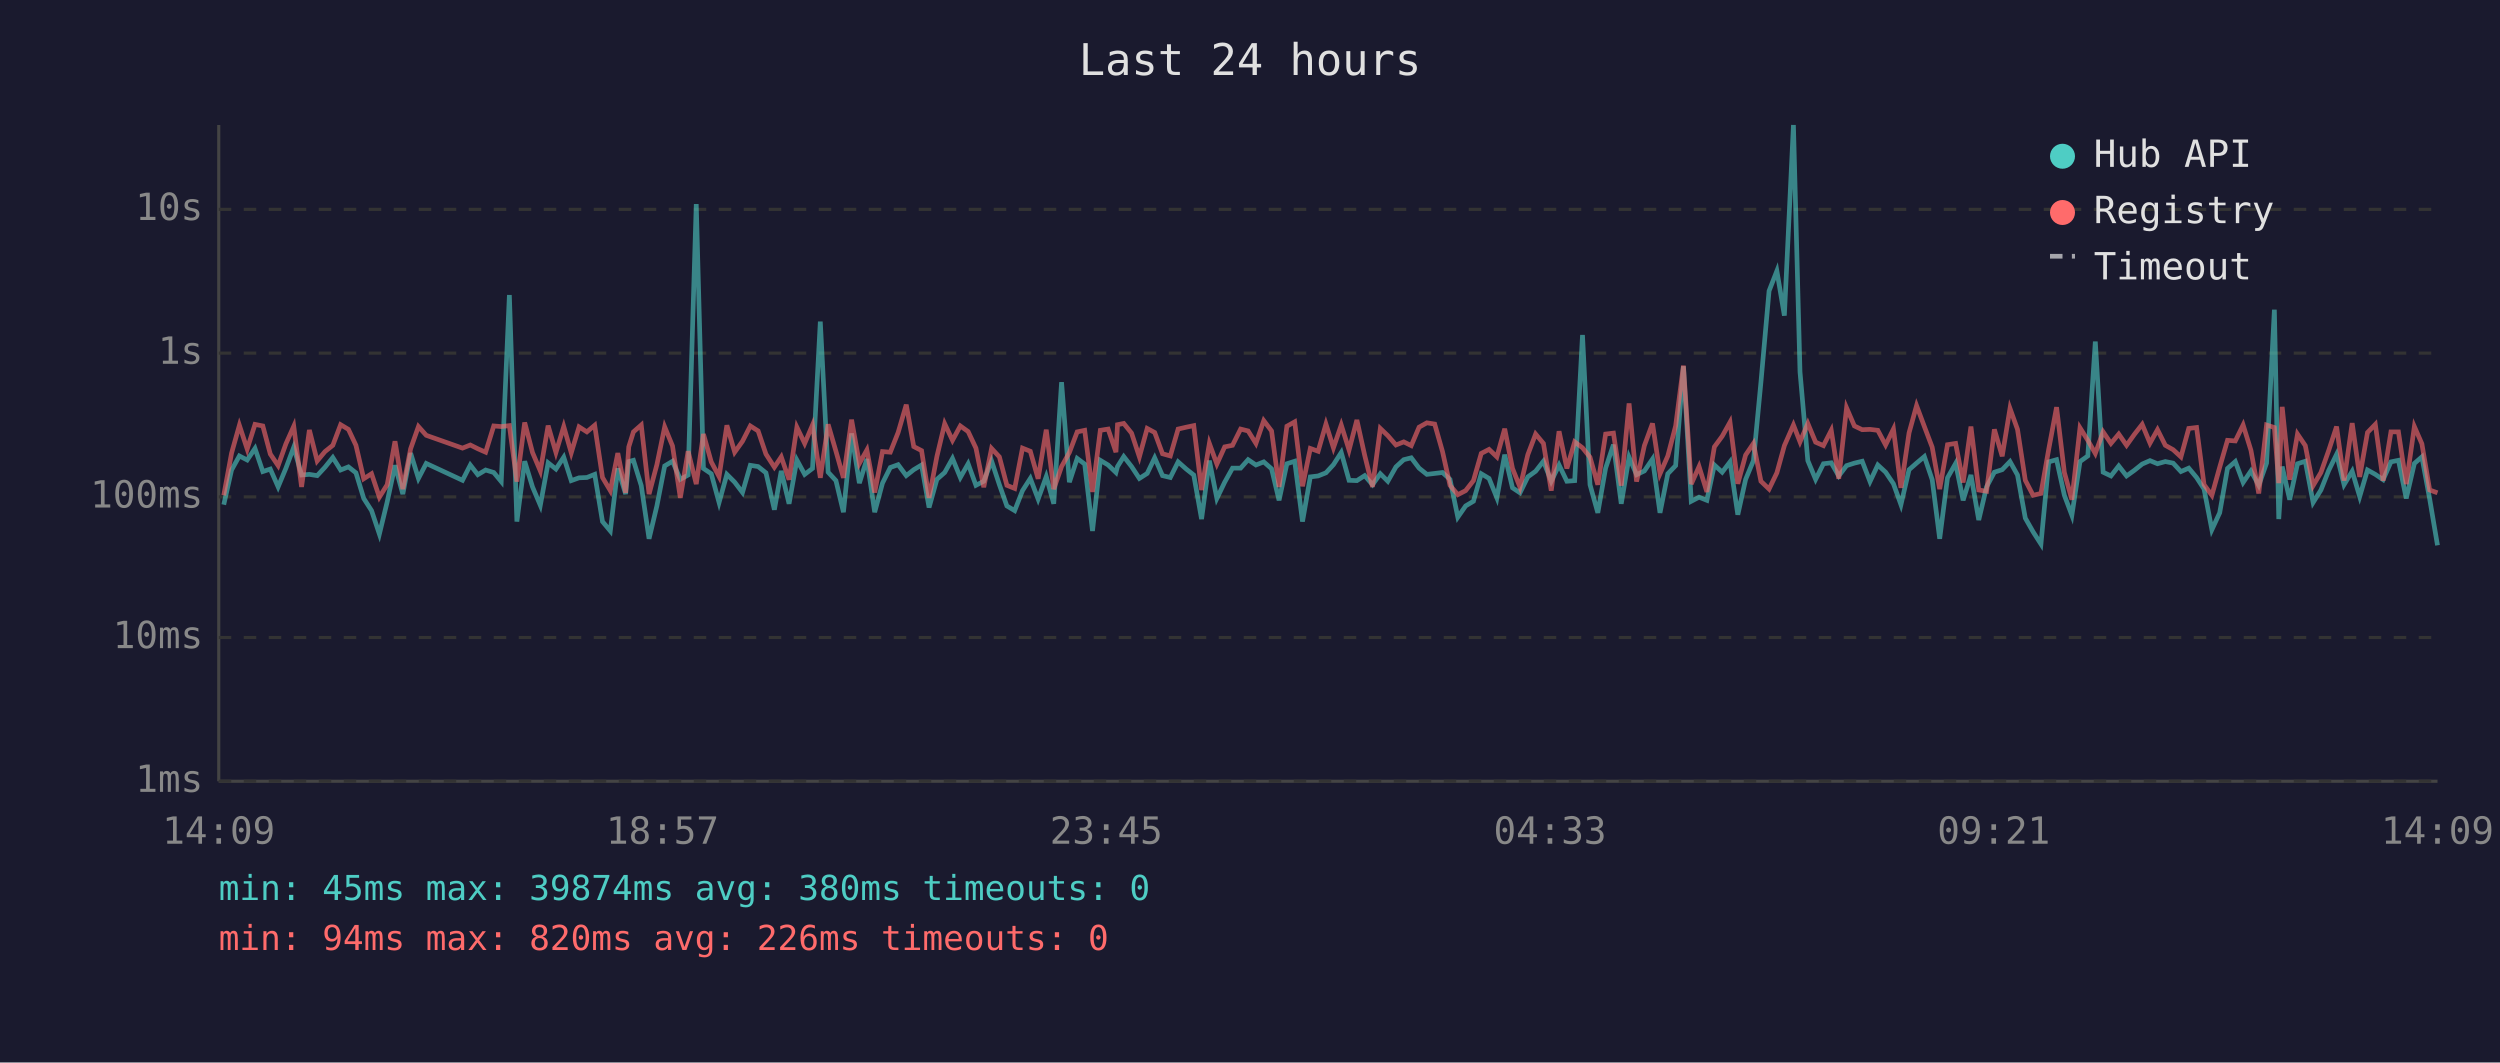
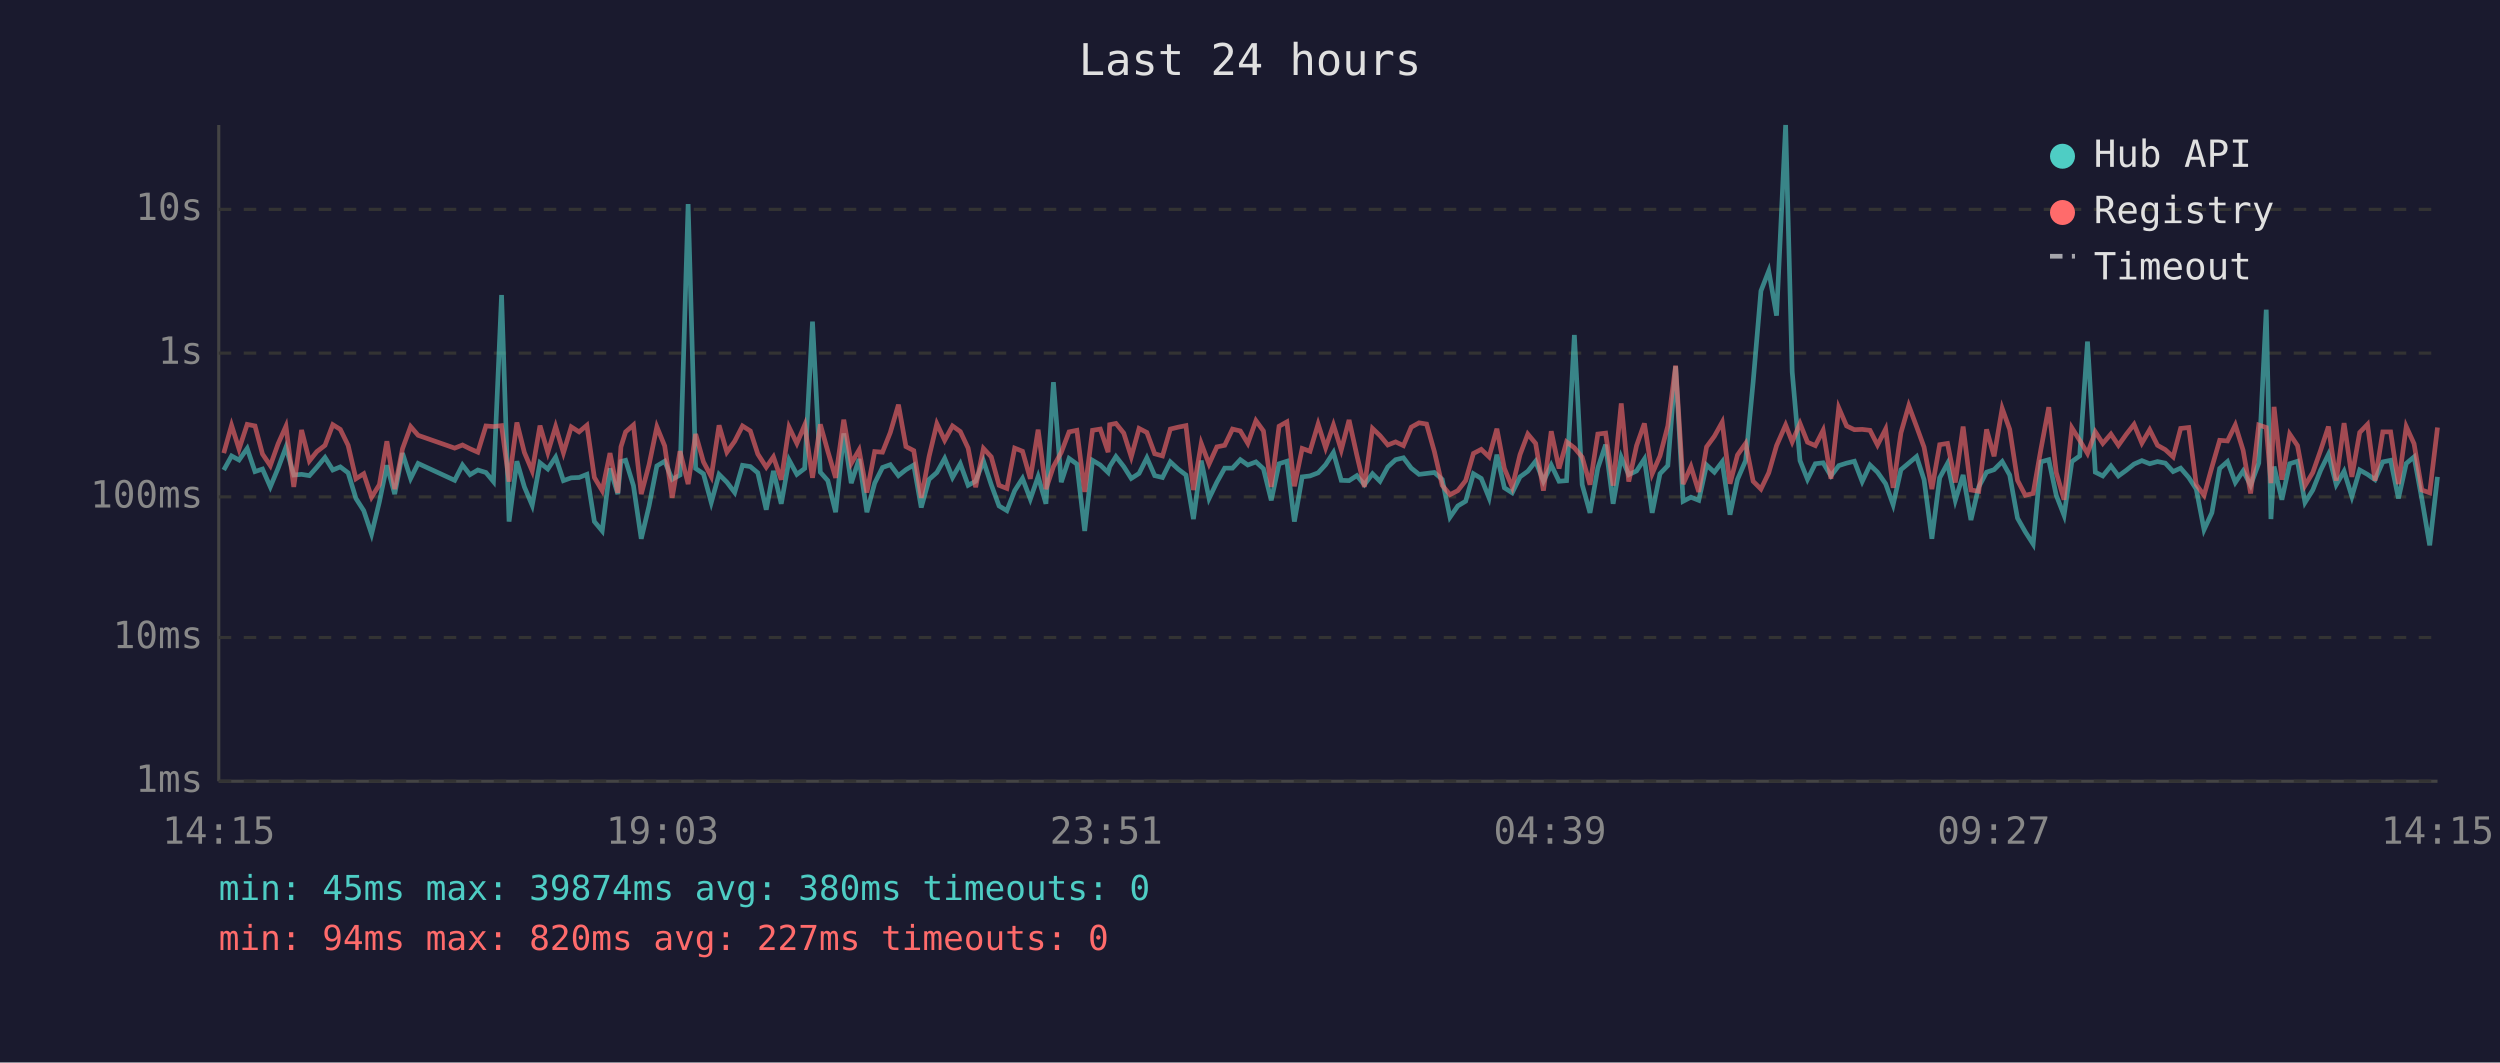
<svg xmlns="http://www.w3.org/2000/svg" viewBox="0 0 800 340" font-family="monospace" font-size="12">
  <rect width="800" height="340" fill="#1a1a2e" />
  <text x="400" y="24" fill="#e0e0e0" font-size="14" text-anchor="middle">Last 24 hours</text>
  <line x1="70" y1="40" x2="70" y2="250" stroke="#444" stroke-width="1" />
  <line x1="70" y1="250" x2="780" y2="250" stroke="#444" stroke-width="1" />
  <line x1="70" y1="250" x2="780" y2="250" stroke="#333" stroke-width="1" stroke-dasharray="4" />
  <text x="65" y="250" fill="#888" text-anchor="end" dominant-baseline="middle">1ms</text>
  <line x1="70" y1="204" x2="780" y2="204" stroke="#333" stroke-width="1" stroke-dasharray="4" />
  <text x="65" y="204" fill="#888" text-anchor="end" dominant-baseline="middle">10ms</text>
  <line x1="70" y1="159" x2="780" y2="159" stroke="#333" stroke-width="1" stroke-dasharray="4" />
  <text x="65" y="159" fill="#888" text-anchor="end" dominant-baseline="middle">100ms</text>
  <line x1="70" y1="113" x2="780" y2="113" stroke="#333" stroke-width="1" stroke-dasharray="4" />
  <text x="65" y="113" fill="#888" text-anchor="end" dominant-baseline="middle">1s</text>
  <line x1="70" y1="67" x2="780" y2="67" stroke="#333" stroke-width="1" stroke-dasharray="4" />
  <text x="65" y="67" fill="#888" text-anchor="end" dominant-baseline="middle">10s</text>
-   <text x="70" y="270" fill="#888" text-anchor="middle">14:09</text>
-   <text x="212" y="270" fill="#888" text-anchor="middle">18:57</text>
-   <text x="354" y="270" fill="#888" text-anchor="middle">23:45</text>
-   <text x="496" y="270" fill="#888" text-anchor="middle">04:33</text>
-   <text x="638" y="270" fill="#888" text-anchor="middle">09:21</text>
-   <text x="780" y="270" fill="#888" text-anchor="middle">14:09</text>
-   <polyline points="71.6,161.5 74.1,150.4 76.6,145.9 79.1,147.2 81.6,143.5 84.1,150.9 86.5,150.1 89.0,155.8 91.5,149.8 94.0,143.1 96.5,152.0 99.0,151.8 101.5,152.2 104.0,149.5 106.5,146.4 109.0,150.4 111.5,149.4 113.9,151.3 116.4,159.5 118.9,163.4 121.4,170.9 123.9,160.6 126.4,148.9 128.9,158.1 131.4,145.0 133.9,153.1 136.4,148.3 148.0,153.7 150.5,148.8 152.9,151.9 155.4,150.4 158.0,151.2 160.4,154.1 163.0,94.4 165.4,166.9 167.9,147.6 170.4,155.8 172.9,161.7 175.4,148.1 177.9,150.1 180.4,146.3 182.8,153.8 185.3,152.9 187.8,152.8 190.3,151.8 192.8,166.9 195.3,169.9 197.7,149.9 200.2,158.1 201.2,147.7 202.7,147.3 205.2,155.4 207.7,172.4 210.2,161.9 212.7,149.1 215.2,147.6 217.7,153.4 220.2,152.0 222.8,65.3 225.1,149.9 227.6,151.6 230.1,160.8 232.6,151.8 235.1,154.3 237.6,157.6 240.1,148.9 242.6,149.3 245.1,151.3 247.8,163.1 250.0,150.7 252.5,161.2 255.0,147.2 257.5,151.8 260.0,149.9 262.5,102.9 265.0,151.1 267.5,153.8 269.9,163.9 272.5,138.7 275.0,154.6 277.4,146.9 279.9,163.9 282.4,154.6 284.9,149.6 287.4,148.7 290.0,152.2 292.4,150.3 294.9,148.8 297.3,162.4 299.8,153.4 302.3,151.2 304.8,146.7 307.3,152.8 309.8,148.4 312.3,155.3 314.8,154.0 317.3,147.5 319.8,155.1 322.2,161.9 324.7,163.4 327.2,157.0 329.7,153.1 332.2,159.7 334.8,152.5 337.2,161.2 339.7,122.3 342.2,154.3 344.7,146.7 347.1,148.5 349.6,169.9 352.1,147.3 354.6,148.8 357.1,151.2 357.6,149.3 359.6,146.1 362.1,149.3 364.6,153.1 367.1,151.5 369.5,146.5 372.0,152.2 374.5,152.8 377.0,147.8 379.6,150.1 382.0,152.0 384.5,166.1 387.0,147.4 389.4,159.5 391.9,154.3 394.4,149.8 397.0,149.8 399.4,147.1 401.9,148.8 404.4,147.8 406.9,150.0 409.3,160.1 411.8,148.4 414.3,147.6 416.8,166.9 419.3,152.6 421.8,152.3 424.3,151.3 426.7,148.7 429.2,144.8 431.7,153.7 434.2,153.8 436.7,152.2 439.2,155.1 441.7,151.6 444.1,154.0 446.7,149.4 449.2,147.1 451.6,146.5 454.1,149.8 456.6,151.8 459.1,151.5 461.6,151.2 464.0,153.4 466.5,165.5 469.0,161.9 471.5,160.4 474.0,151.6 476.5,153.1 479.0,159.3 481.5,145.5 484.0,156.1 486.4,157.7 488.9,152.6 491.4,150.8 493.9,147.6 496.4,154.0 498.9,148.8 501.4,154.0 503.9,153.8 506.4,107.2 508.8,155.1 511.3,164.1 513.8,149.8 516.3,142.3 518.8,161.2 521.3,146.3 523.7,151.9 526.2,150.7 528.8,146.9 531.2,164.1 533.7,151.6 536.2,149.0 538.7,117.2 541.2,160.4 543.7,159.1 546.2,160.1 548.6,148.8 551.1,151.1 553.6,147.8 556.1,164.7 558.6,153.4 561.1,147.4 563.5,122.3 566.1,93.1 568.6,86.7 571.0,101.0 573.9,40.0 576.0,119.0 578.5,147.4 581.0,153.4 583.5,148.4 586.0,148.1 588.4,152.3 590.9,149.0 593.4,148.2 595.9,147.6 598.4,154.1 600.9,148.8 603.4,151.1 605.9,154.8 608.3,161.5 610.9,150.3 613.3,148.2 615.8,146.1 618.3,153.5 620.7,172.4 623.2,152.9 625.8,148.3 628.2,160.1 630.7,152.0 633.2,166.4 635.7,155.8 638.2,151.1 640.7,150.3 643.2,147.7 645.6,152.0 648.1,165.8 650.6,170.2 653.1,174.1 655.6,147.8 658.1,147.1 660.6,158.5 663.0,164.9 665.6,147.7 668.1,145.9 670.5,109.3 673.0,151.1 675.5,152.3 678.0,149.1 680.5,152.3 683.0,150.5 685.5,148.5 688.0,147.4 690.4,148.4 692.9,147.7 695.4,148.2 697.9,150.9 700.4,149.8 702.9,152.8 705.3,156.5 707.8,169.5 710.3,164.1 712.8,149.9 715.3,147.7 717.8,154.4 720.3,150.7 722.8,155.3 725.3,148.2 727.8,99.1 729.2,166.1 730.3,149.3 732.7,159.9 735.2,148.4 737.7,147.6 740.2,160.8 742.7,156.8 745.2,150.5 747.7,145.4 750.1,155.1 752.7,150.8 755.1,158.9 757.6,150.4 760.1,151.8 762.6,153.5 765.1,147.8 767.5,147.3 770.0,159.5 772.6,148.3 775.0,146.2 777.5,159.7 780.0,174.5" fill="none" stroke="#4ecdc4" stroke-width="1.5" opacity="0.6" />
-   <polyline points="71.6,158.5 74.1,145.0 76.6,136.1 79.1,143.7 81.6,135.8 84.1,136.3 86.5,145.3 89.0,149.0 91.5,142.0 94.0,136.4 96.5,155.8 99.0,137.6 101.5,147.5 104.0,144.5 106.5,142.5 109.0,135.9 111.5,137.4 113.9,142.5 116.4,153.2 118.9,151.6 121.4,159.1 123.9,155.1 126.4,141.2 128.9,156.5 131.4,143.6 133.9,136.5 136.4,139.3 148.0,143.4 150.5,142.4 152.9,143.6 155.4,144.7 158.0,136.3 160.4,136.5 163.0,136.2 165.4,154.1 167.9,135.2 170.4,144.8 172.9,150.7 175.4,136.2 177.9,144.8 180.4,136.5 182.8,144.9 185.3,136.6 187.8,138.2 190.3,136.1 192.8,152.8 195.3,157.0 197.7,145.0 200.2,157.7 201.2,143.0 202.7,138.2 205.2,136.0 207.7,158.1 210.2,148.7 212.7,136.6 215.2,142.7 217.7,159.3 220.2,144.4 222.8,154.9 225.1,138.9 227.6,147.8 230.1,152.5 232.6,136.1 235.1,144.7 237.6,141.2 240.1,136.3 242.6,137.9 245.1,145.3 247.8,149.5 250.0,146.2 252.5,153.5 255.0,136.7 257.5,141.9 260.0,136.0 262.5,152.9 265.0,135.8 267.5,144.4 269.9,152.9 272.5,134.3 275.0,148.3 277.4,144.0 279.9,157.6 282.4,144.5 284.9,144.7 287.4,138.4 290.0,129.5 292.4,142.9 294.9,144.2 297.3,159.3 299.8,146.1 302.3,135.6 304.8,140.9 307.3,136.3 309.8,138.1 312.3,143.4 314.8,155.9 317.3,143.5 319.8,146.2 322.2,155.3 324.7,156.3 327.2,143.4 329.7,144.4 332.2,153.2 334.8,137.5 337.2,156.5 339.7,149.3 342.2,144.8 344.7,138.2 347.1,137.7 349.6,157.4 352.1,137.7 354.6,137.3 357.1,144.7 357.6,135.9 359.6,135.5 362.1,138.6 364.6,146.2 367.1,137.1 369.5,138.4 372.0,145.2 374.5,145.9 377.0,137.3 379.6,136.7 382.0,136.2 384.5,156.8 387.0,141.9 389.4,148.5 391.9,143.0 394.4,142.5 397.0,137.3 399.4,137.9 401.9,141.9 404.4,134.6 406.9,137.9 409.3,155.8 411.8,136.4 414.3,135.0 416.8,155.6 419.3,143.5 421.8,144.4 424.3,135.7 426.7,143.3 429.2,136.0 431.7,144.0 434.2,134.4 436.7,145.7 439.2,155.8 441.7,137.1 444.1,139.4 446.7,142.4 449.2,141.4 451.6,142.6 454.1,136.7 456.6,135.3 459.1,135.7 461.6,144.5 464.0,155.3 466.5,158.3 469.0,157.0 471.5,153.8 474.0,145.1 476.5,143.8 479.0,146.2 481.5,137.2 484.0,149.9 486.4,155.9 488.9,145.5 491.4,138.9 493.9,141.9 496.4,157.0 498.9,138.0 501.4,149.9 503.9,141.4 506.4,143.3 508.8,146.3 511.3,155.1 513.8,138.9 516.3,138.6 518.8,155.4 521.3,129.1 523.7,154.1 526.2,142.6 528.8,135.5 531.2,151.6 533.7,145.9 536.2,136.3 538.7,117.0 541.2,154.9 543.7,149.3 546.2,157.4 548.6,143.0 551.1,139.6 553.6,135.1 556.1,154.8 558.6,145.6 561.1,141.9 563.5,154.0 566.1,156.5 568.6,151.3 571.0,142.6 573.9,136.0 576.0,141.4 578.5,135.5 581.0,141.5 583.5,142.6 586.0,137.7 588.4,153.2 590.9,130.5 593.4,136.3 595.9,137.5 598.4,137.4 600.9,137.7 603.4,142.4 605.9,137.3 608.3,156.1 610.9,138.5 613.3,129.8 615.8,136.5 618.3,143.1 620.7,156.5 623.2,142.3 625.8,141.9 628.2,154.4 630.7,136.5 633.2,156.8 635.7,157.2 638.2,137.4 640.7,146.0 643.2,130.7 645.6,137.4 648.1,153.7 650.6,158.5 653.1,157.9 655.6,143.7 658.1,130.3 660.6,151.2 663.0,159.9 665.6,136.9 668.1,140.9 670.5,145.1 673.0,138.2 675.5,141.9 678.0,138.9 680.5,142.5 683.0,139.0 685.5,135.8 688.0,141.8 690.4,137.5 692.9,142.5 695.4,143.9 697.9,146.2 700.4,137.1 702.9,136.8 705.3,155.1 707.8,158.5 710.3,149.5 712.8,140.9 715.3,141.1 717.8,136.0 720.3,144.1 722.8,157.9 725.3,136.0 727.8,136.8 729.2,154.6 730.3,130.2 732.7,153.5 735.2,138.9 737.7,142.6 740.2,155.4 742.7,151.2 745.2,144.1 747.7,136.5 750.1,153.8 752.7,135.4 755.1,152.6 757.6,138.4 760.1,135.8 762.6,153.8 765.1,138.2 767.5,138.2 770.0,154.9 772.6,136.5 775.0,142.0 777.5,156.8 780.0,157.7" fill="none" stroke="#ff6b6b" stroke-width="1.5" opacity="0.6" />
+   <text x="70" y="270" fill="#888" text-anchor="middle">14:15</text>
+   <text x="212" y="270" fill="#888" text-anchor="middle">19:03</text>
+   <text x="354" y="270" fill="#888" text-anchor="middle">23:51</text>
+   <text x="496" y="270" fill="#888" text-anchor="middle">04:39</text>
+   <text x="638" y="270" fill="#888" text-anchor="middle">09:27</text>
+   <text x="780" y="270" fill="#888" text-anchor="middle">14:15</text>
+   <polyline points="71.6,150.4 74.1,145.9 76.5,147.2 79.1,143.5 81.6,150.9 84.0,150.1 86.5,155.8 89.0,149.8 91.5,143.1 94.0,152.0 96.5,151.8 99.0,152.2 101.4,149.5 104.0,146.4 106.5,150.4 108.9,149.4 111.4,151.3 113.9,159.5 116.4,163.4 118.9,170.9 121.4,160.6 123.8,148.9 126.3,158.1 128.8,145.0 131.4,153.1 133.8,148.3 145.5,153.7 148.0,148.8 150.4,151.9 152.9,150.4 155.5,151.2 157.9,154.1 160.5,94.4 162.9,166.9 165.4,147.6 167.8,155.8 170.3,161.7 172.8,148.1 175.3,150.1 177.8,146.3 180.3,153.8 182.8,152.9 185.3,152.8 187.8,151.8 190.2,166.9 192.7,169.9 195.2,149.9 197.7,158.1 198.7,147.7 200.2,147.3 202.7,155.4 205.2,172.4 207.7,161.9 210.2,149.1 212.7,147.6 215.1,153.4 217.6,152.0 220.2,65.3 222.6,149.9 225.1,151.6 227.6,160.8 230.1,151.8 232.6,154.3 235.1,157.6 237.6,148.9 240.1,149.3 242.5,151.3 245.2,163.1 247.5,150.7 250.0,161.2 252.5,147.2 255.0,151.8 257.5,149.9 260.0,102.9 262.5,151.1 264.9,153.8 267.4,163.9 270.0,138.7 272.4,154.6 274.9,146.9 277.4,163.9 279.9,154.6 282.4,149.6 284.9,148.7 287.5,152.2 289.9,150.3 292.4,148.8 294.8,162.4 297.3,153.4 299.8,151.2 302.3,146.7 304.8,152.8 307.3,148.4 309.8,155.3 312.2,154.0 314.7,147.5 317.2,155.1 319.7,161.9 322.2,163.4 324.7,157.0 327.2,153.1 329.7,159.7 332.2,152.5 334.7,161.2 337.1,122.3 339.6,154.3 342.1,146.7 344.6,148.5 347.1,169.9 349.6,147.3 352.1,148.8 354.6,151.2 355.1,149.3 357.1,146.1 359.6,149.3 362.0,153.1 364.5,151.5 367.0,146.5 369.5,152.2 372.0,152.8 374.5,147.8 377.0,150.1 379.5,152.0 381.9,166.1 384.4,147.4 386.9,159.5 389.4,154.3 391.9,149.8 394.4,149.8 396.9,147.1 399.3,148.8 401.9,147.8 404.3,150.0 406.8,160.1 409.3,148.4 411.8,147.6 414.2,166.9 416.7,152.6 419.2,152.3 421.8,151.3 424.2,148.7 426.7,144.8 429.2,153.7 431.7,153.8 434.2,152.2 436.6,155.1 439.2,151.6 441.6,154.0 444.1,149.4 446.6,147.1 449.1,146.5 451.6,149.8 454.1,151.8 456.5,151.5 459.0,151.2 461.5,153.4 464.0,165.5 466.5,161.9 469.0,160.4 471.5,151.6 474.0,153.1 476.5,159.3 479.0,145.5 481.4,156.1 483.9,157.7 486.4,152.6 488.9,150.8 491.4,147.6 493.9,154.0 496.4,148.8 498.9,154.0 501.3,153.8 503.8,107.2 506.3,155.1 508.8,164.1 511.3,149.8 513.8,142.3 516.2,161.2 518.8,146.3 521.2,151.9 523.7,150.7 526.2,146.9 528.7,164.1 531.2,151.6 533.7,149.0 536.2,117.2 538.6,160.4 541.1,159.1 543.6,160.1 546.1,148.8 548.6,151.1 551.1,147.8 553.6,164.7 556.0,153.4 558.6,147.4 561.0,122.3 563.5,93.1 566.0,86.7 568.5,101.0 571.4,40.0 573.5,119.0 576.0,147.4 578.4,153.4 580.9,148.4 583.4,148.1 585.9,152.3 588.4,149.0 590.9,148.2 593.4,147.6 595.9,154.1 598.4,148.8 600.8,151.1 603.4,154.8 605.8,161.5 608.3,150.3 610.8,148.2 613.3,146.1 615.7,153.5 618.2,172.4 620.7,152.9 623.2,148.3 625.7,160.1 628.2,152.0 630.7,166.4 633.2,155.8 635.7,151.1 638.1,150.3 640.7,147.7 643.1,152.0 645.6,165.8 648.1,170.2 650.6,174.1 653.1,147.8 655.6,147.1 658.0,158.5 660.5,164.9 663.0,147.7 665.5,145.9 668.0,109.3 670.5,151.1 672.9,152.3 675.5,149.1 677.9,152.3 680.4,150.5 682.9,148.5 685.4,147.4 687.9,148.4 690.4,147.7 692.9,148.2 695.4,150.9 697.8,149.8 700.4,152.8 702.8,156.5 705.3,169.5 707.8,164.1 710.3,149.9 712.8,147.7 715.3,154.4 717.8,150.7 720.2,155.3 722.8,148.2 725.2,99.1 726.7,166.1 727.7,149.3 730.2,159.9 732.7,148.4 735.2,147.6 737.6,160.8 740.1,156.8 742.6,150.5 745.1,145.4 747.6,155.1 750.1,150.8 752.6,158.9 755.1,150.4 757.6,151.8 760.0,153.5 762.5,147.8 765.0,147.3 767.5,159.5 770.0,148.3 772.5,146.2 775.0,159.7 777.5,174.5 780.0,152.6" fill="none" stroke="#4ecdc4" stroke-width="1.5" opacity="0.6" />
+   <polyline points="71.6,145.0 74.1,136.1 76.5,143.7 79.1,135.8 81.6,136.3 84.0,145.3 86.5,149.0 89.0,142.0 91.5,136.4 94.0,155.8 96.5,137.6 99.0,147.5 101.4,144.5 104.0,142.5 106.5,135.9 108.9,137.4 111.4,142.5 113.9,153.2 116.4,151.6 118.9,159.1 121.4,155.1 123.8,141.2 126.3,156.5 128.8,143.6 131.4,136.5 133.8,139.3 145.5,143.4 148.0,142.4 150.4,143.6 152.9,144.7 155.5,136.3 157.9,136.5 160.5,136.2 162.9,154.1 165.4,135.2 167.8,144.8 170.3,150.7 172.8,136.2 175.3,144.8 177.8,136.5 180.3,144.9 182.8,136.6 185.3,138.2 187.8,136.1 190.2,152.8 192.7,157.0 195.2,145.0 197.7,157.7 198.7,143.0 200.2,138.2 202.7,136.0 205.2,158.1 207.7,148.7 210.2,136.6 212.7,142.7 215.1,159.3 217.6,144.4 220.2,154.9 222.6,138.9 225.1,147.8 227.6,152.5 230.1,136.1 232.6,144.7 235.1,141.2 237.6,136.3 240.1,137.9 242.5,145.3 245.2,149.5 247.5,146.2 250.0,153.5 252.5,136.7 255.0,141.9 257.5,136.0 260.0,152.9 262.5,135.8 264.9,144.4 267.4,152.9 270.0,134.3 272.4,148.3 274.9,144.0 277.4,157.6 279.9,144.5 282.4,144.7 284.9,138.4 287.5,129.5 289.9,142.9 292.4,144.2 294.8,159.3 297.3,146.1 299.8,135.6 302.3,140.9 304.8,136.3 307.3,138.1 309.8,143.4 312.2,155.9 314.7,143.5 317.2,146.2 319.7,155.3 322.2,156.3 324.7,143.4 327.2,144.4 329.7,153.2 332.2,137.5 334.7,156.5 337.1,149.3 339.6,144.8 342.1,138.2 344.6,137.7 347.1,157.4 349.6,137.7 352.1,137.3 354.6,144.7 355.1,135.9 357.1,135.5 359.6,138.6 362.0,146.2 364.5,137.1 367.0,138.4 369.5,145.2 372.0,145.9 374.5,137.3 377.0,136.7 379.5,136.2 381.9,156.8 384.4,141.9 386.9,148.5 389.4,143.0 391.9,142.5 394.4,137.3 396.9,137.9 399.3,141.9 401.9,134.6 404.3,137.9 406.8,155.8 409.3,136.4 411.8,135.0 414.2,155.6 416.7,143.5 419.2,144.4 421.8,135.7 424.2,143.3 426.7,136.0 429.2,144.0 431.7,134.4 434.2,145.7 436.6,155.8 439.2,137.1 441.6,139.4 444.1,142.4 446.6,141.4 449.1,142.6 451.6,136.7 454.1,135.3 456.5,135.7 459.0,144.5 461.5,155.3 464.0,158.3 466.5,157.0 469.0,153.8 471.5,145.1 474.0,143.8 476.5,146.2 479.0,137.2 481.4,149.9 483.9,155.9 486.4,145.5 488.9,138.9 491.4,141.9 493.9,157.0 496.4,138.0 498.9,149.9 501.3,141.4 503.8,143.3 506.3,146.3 508.8,155.1 511.3,138.9 513.8,138.6 516.2,155.4 518.8,129.1 521.2,154.1 523.7,142.6 526.2,135.5 528.7,151.6 531.2,145.9 533.7,136.3 536.2,117.0 538.6,154.9 541.1,149.3 543.6,157.4 546.1,143.0 548.6,139.6 551.1,135.1 553.6,154.8 556.0,145.6 558.6,141.9 561.0,154.0 563.5,156.5 566.0,151.3 568.5,142.6 571.4,136.0 573.5,141.4 576.0,135.5 578.4,141.5 580.9,142.6 583.4,137.7 585.9,153.2 588.4,130.5 590.9,136.3 593.4,137.5 595.9,137.4 598.4,137.7 600.8,142.4 603.4,137.3 605.8,156.1 608.3,138.5 610.8,129.8 613.3,136.5 615.7,143.1 618.2,156.5 620.7,142.3 623.2,141.9 625.7,154.4 628.2,136.5 630.7,156.8 633.2,157.2 635.7,137.4 638.1,146.0 640.7,130.7 643.1,137.4 645.6,153.7 648.1,158.5 650.6,157.9 653.1,143.7 655.6,130.3 658.0,151.2 660.5,159.9 663.0,136.9 665.5,140.9 668.0,145.1 670.5,138.2 672.9,141.9 675.5,138.9 677.9,142.5 680.4,139.0 682.9,135.8 685.4,141.8 687.9,137.5 690.4,142.5 692.9,143.9 695.4,146.2 697.8,137.1 700.4,136.8 702.8,155.1 705.3,158.5 707.8,149.5 710.3,140.9 712.8,141.1 715.3,136.0 717.8,144.1 720.2,157.9 722.8,136.0 725.2,136.8 726.7,154.6 727.7,130.2 730.2,153.5 732.7,138.9 735.2,142.6 737.6,155.4 740.1,151.2 742.6,144.1 745.1,136.5 747.6,153.8 750.1,135.4 752.6,152.6 755.1,138.4 757.6,135.8 760.0,153.8 762.5,138.2 765.0,138.2 767.5,154.9 770.0,136.5 772.5,142.0 775.0,156.8 777.5,157.7 780.0,136.8" fill="none" stroke="#ff6b6b" stroke-width="1.5" opacity="0.6" />
  <circle cx="660" cy="50" r="4" fill="#4ecdc4" />
  <text x="670" y="50" fill="#e0e0e0" dominant-baseline="middle">Hub API</text>
  <circle cx="660" cy="68" r="4" fill="#ff6b6b" />
  <text x="670" y="68" fill="#e0e0e0" dominant-baseline="middle">Registry</text>
  <line x1="656" y1="82" x2="664" y2="82" stroke="#e0e0e0" stroke-width="1.5" stroke-dasharray="4,3" opacity="0.7" />
  <text x="670" y="86" fill="#e0e0e0" dominant-baseline="middle">Timeout</text>
  <text x="70" y="288" fill="#4ecdc4" font-size="11">min: 45ms  max: 39874ms  avg: 380ms  timeouts: 0</text>
-   <text x="70" y="304" fill="#ff6b6b" font-size="11">min: 94ms  max: 820ms  avg: 226ms  timeouts: 0</text>
+   <text x="70" y="304" fill="#ff6b6b" font-size="11">min: 94ms  max: 820ms  avg: 227ms  timeouts: 0</text>
</svg>
